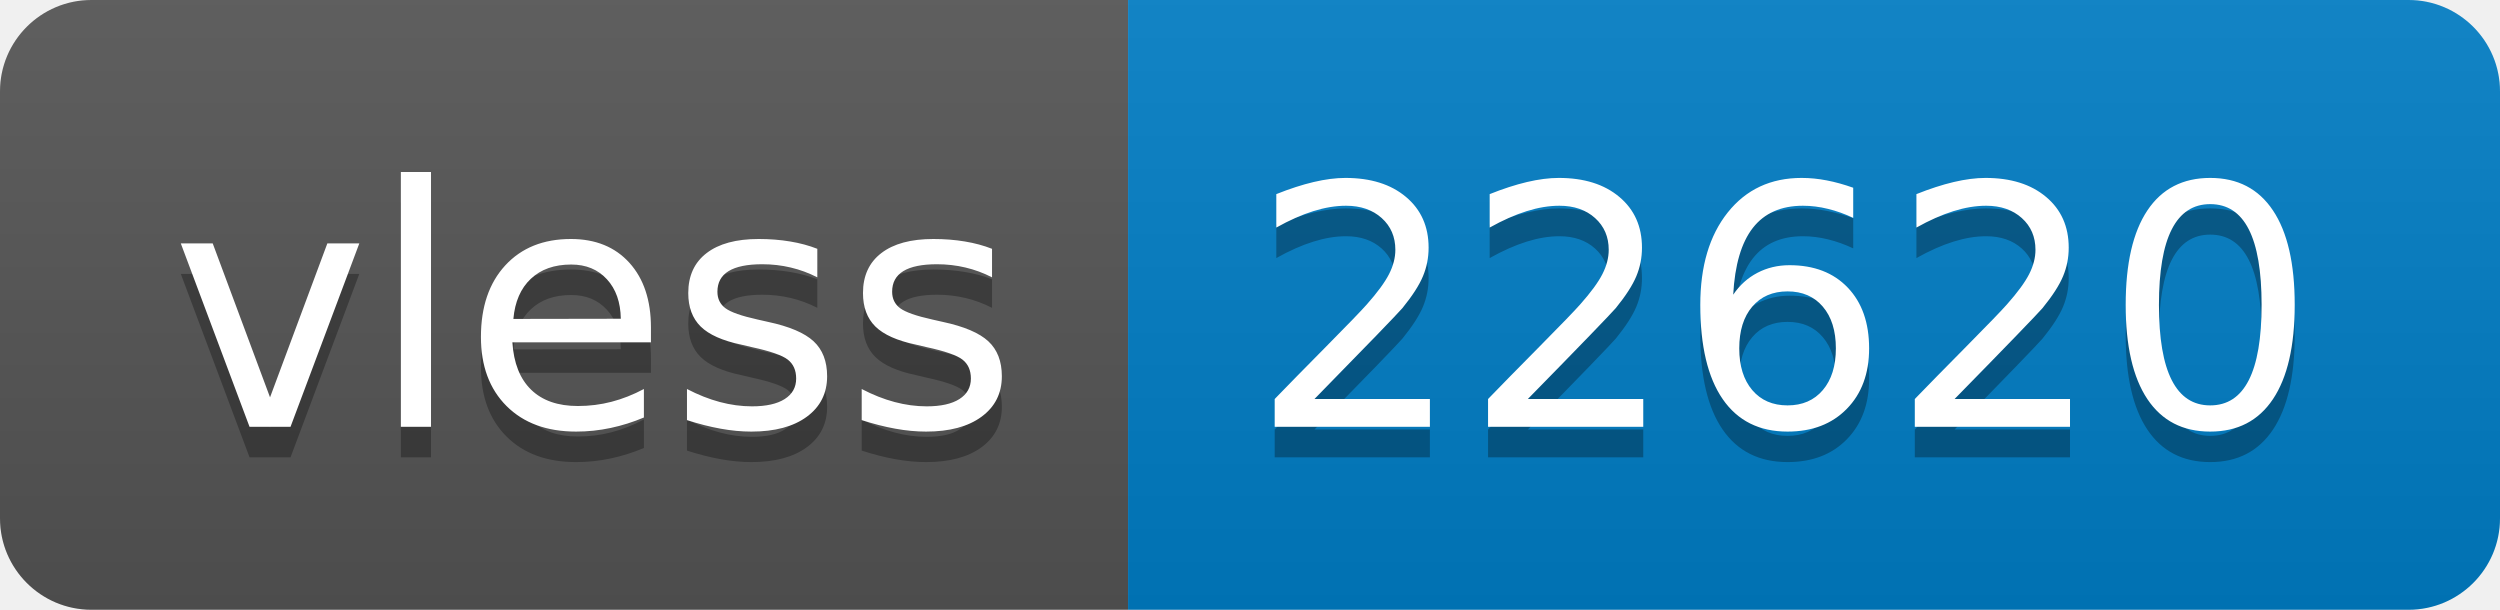
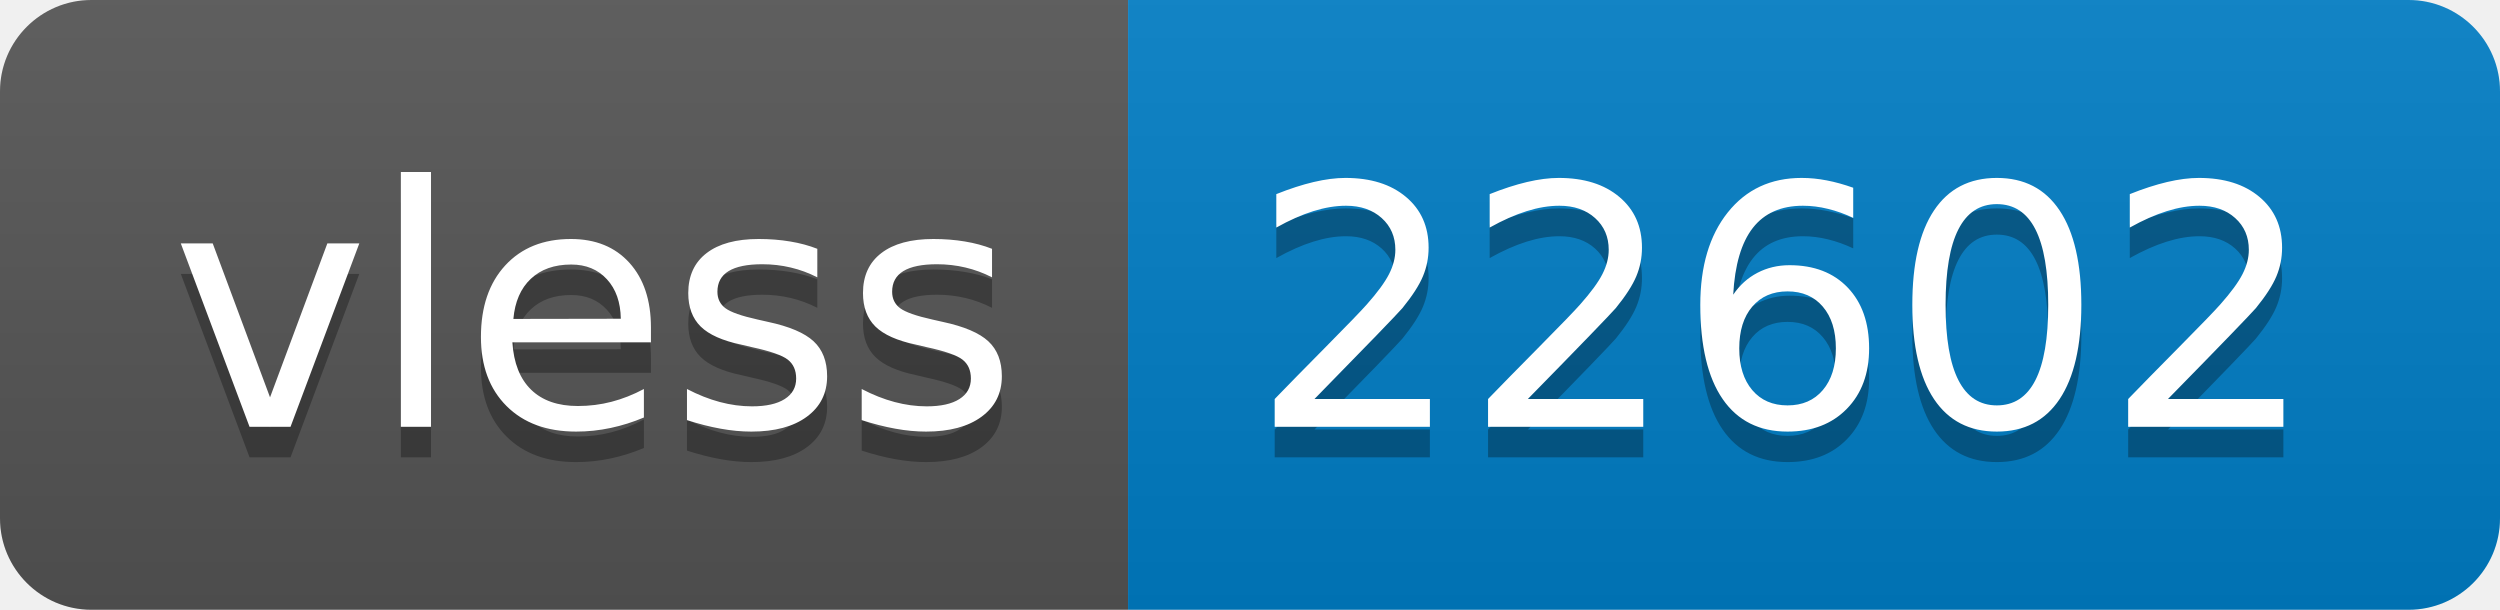
- <svg xmlns="http://www.w3.org/2000/svg" width="82" height="20" role="img" aria-label="vless: 22620">
+ <svg xmlns="http://www.w3.org/2000/svg" width="82" height="20" role="img" aria-label="vless: 22602">
  <linearGradient id="s" x2="0" y2="100%">
    <stop offset="0" stop-color="#bbb" stop-opacity=".1" />
    <stop offset="1" stop-opacity=".1" />
  </linearGradient>
  <clipPath id="r">
    <rect width="82" height="20" rx="3" fill="#fff" />
  </clipPath>
  <g clip-path="url(#r)">
    <rect width="37" height="20" fill="#555" />
    <rect x="37" width="45" height="20" fill="#007ec6" />
    <rect width="82" height="20" fill="url(#s)" />
  </g>
  <g fill="#fff" text-anchor="middle" font-family="Verdana,Geneva,DejaVu Sans,sans-serif" text-rendering="geometricPrecision" font-size="110">
    <text aria-hidden="true" x="195" y="150" fill="#010101" fill-opacity=".3" transform="scale(.1)" textLength="270">vless</text>
    <text x="195" y="140" transform="scale(.1)" fill="#fff" textLength="270">vless</text>
-     <text aria-hidden="true" x="585" y="150" fill="#010101" fill-opacity=".3" transform="scale(.1)" textLength="350">22620</text>
-     <text x="585" y="140" transform="scale(.1)" fill="#fff" textLength="350">22620</text>
+     <text aria-hidden="true" x="585" y="150" fill="#010101" fill-opacity=".3" transform="scale(.1)" textLength="350">22602</text>
+     <text x="585" y="140" transform="scale(.1)" fill="#fff" textLength="350">22602</text>
  </g>
</svg>
